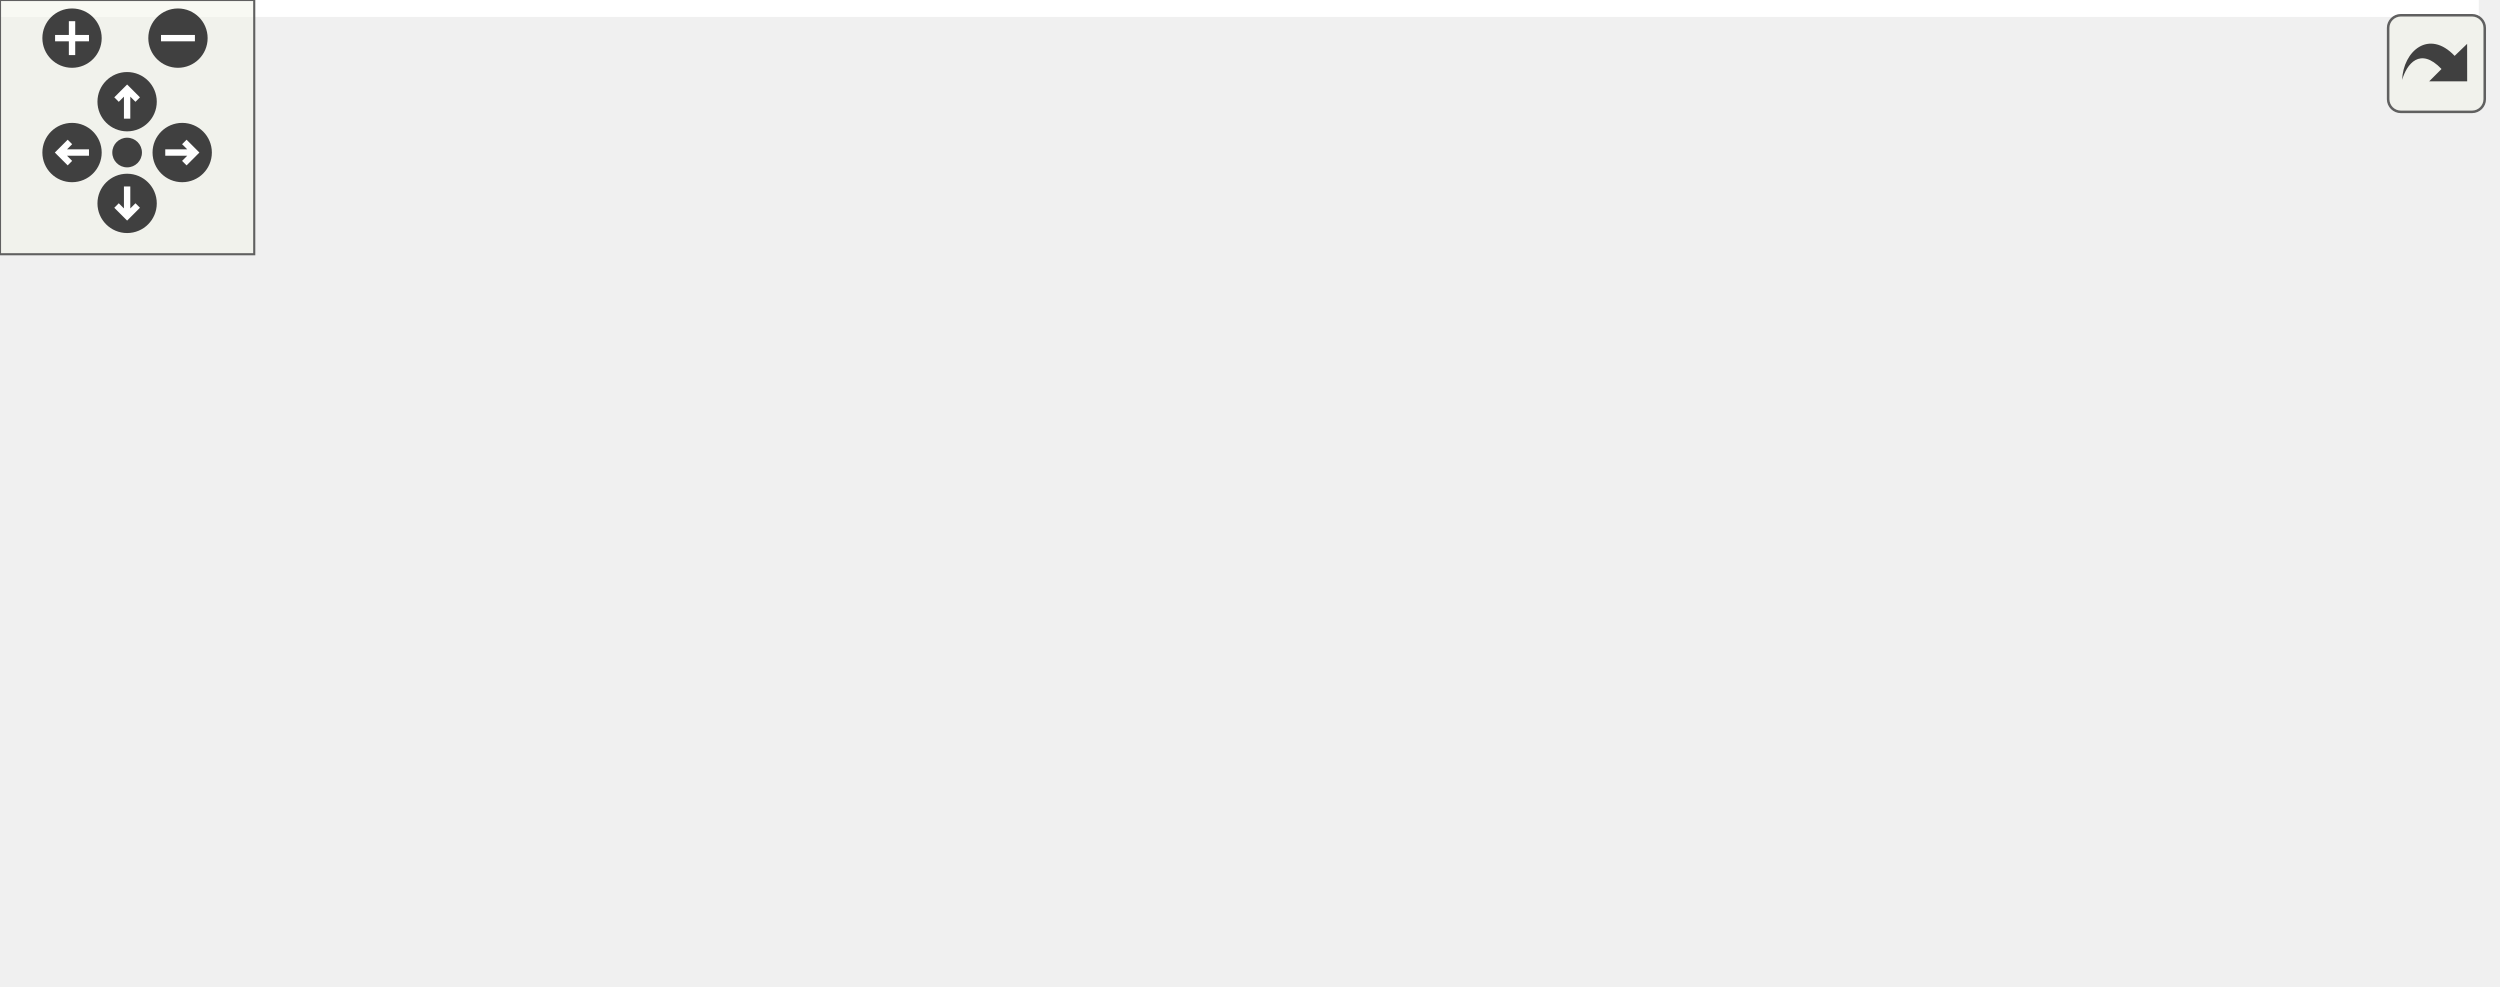
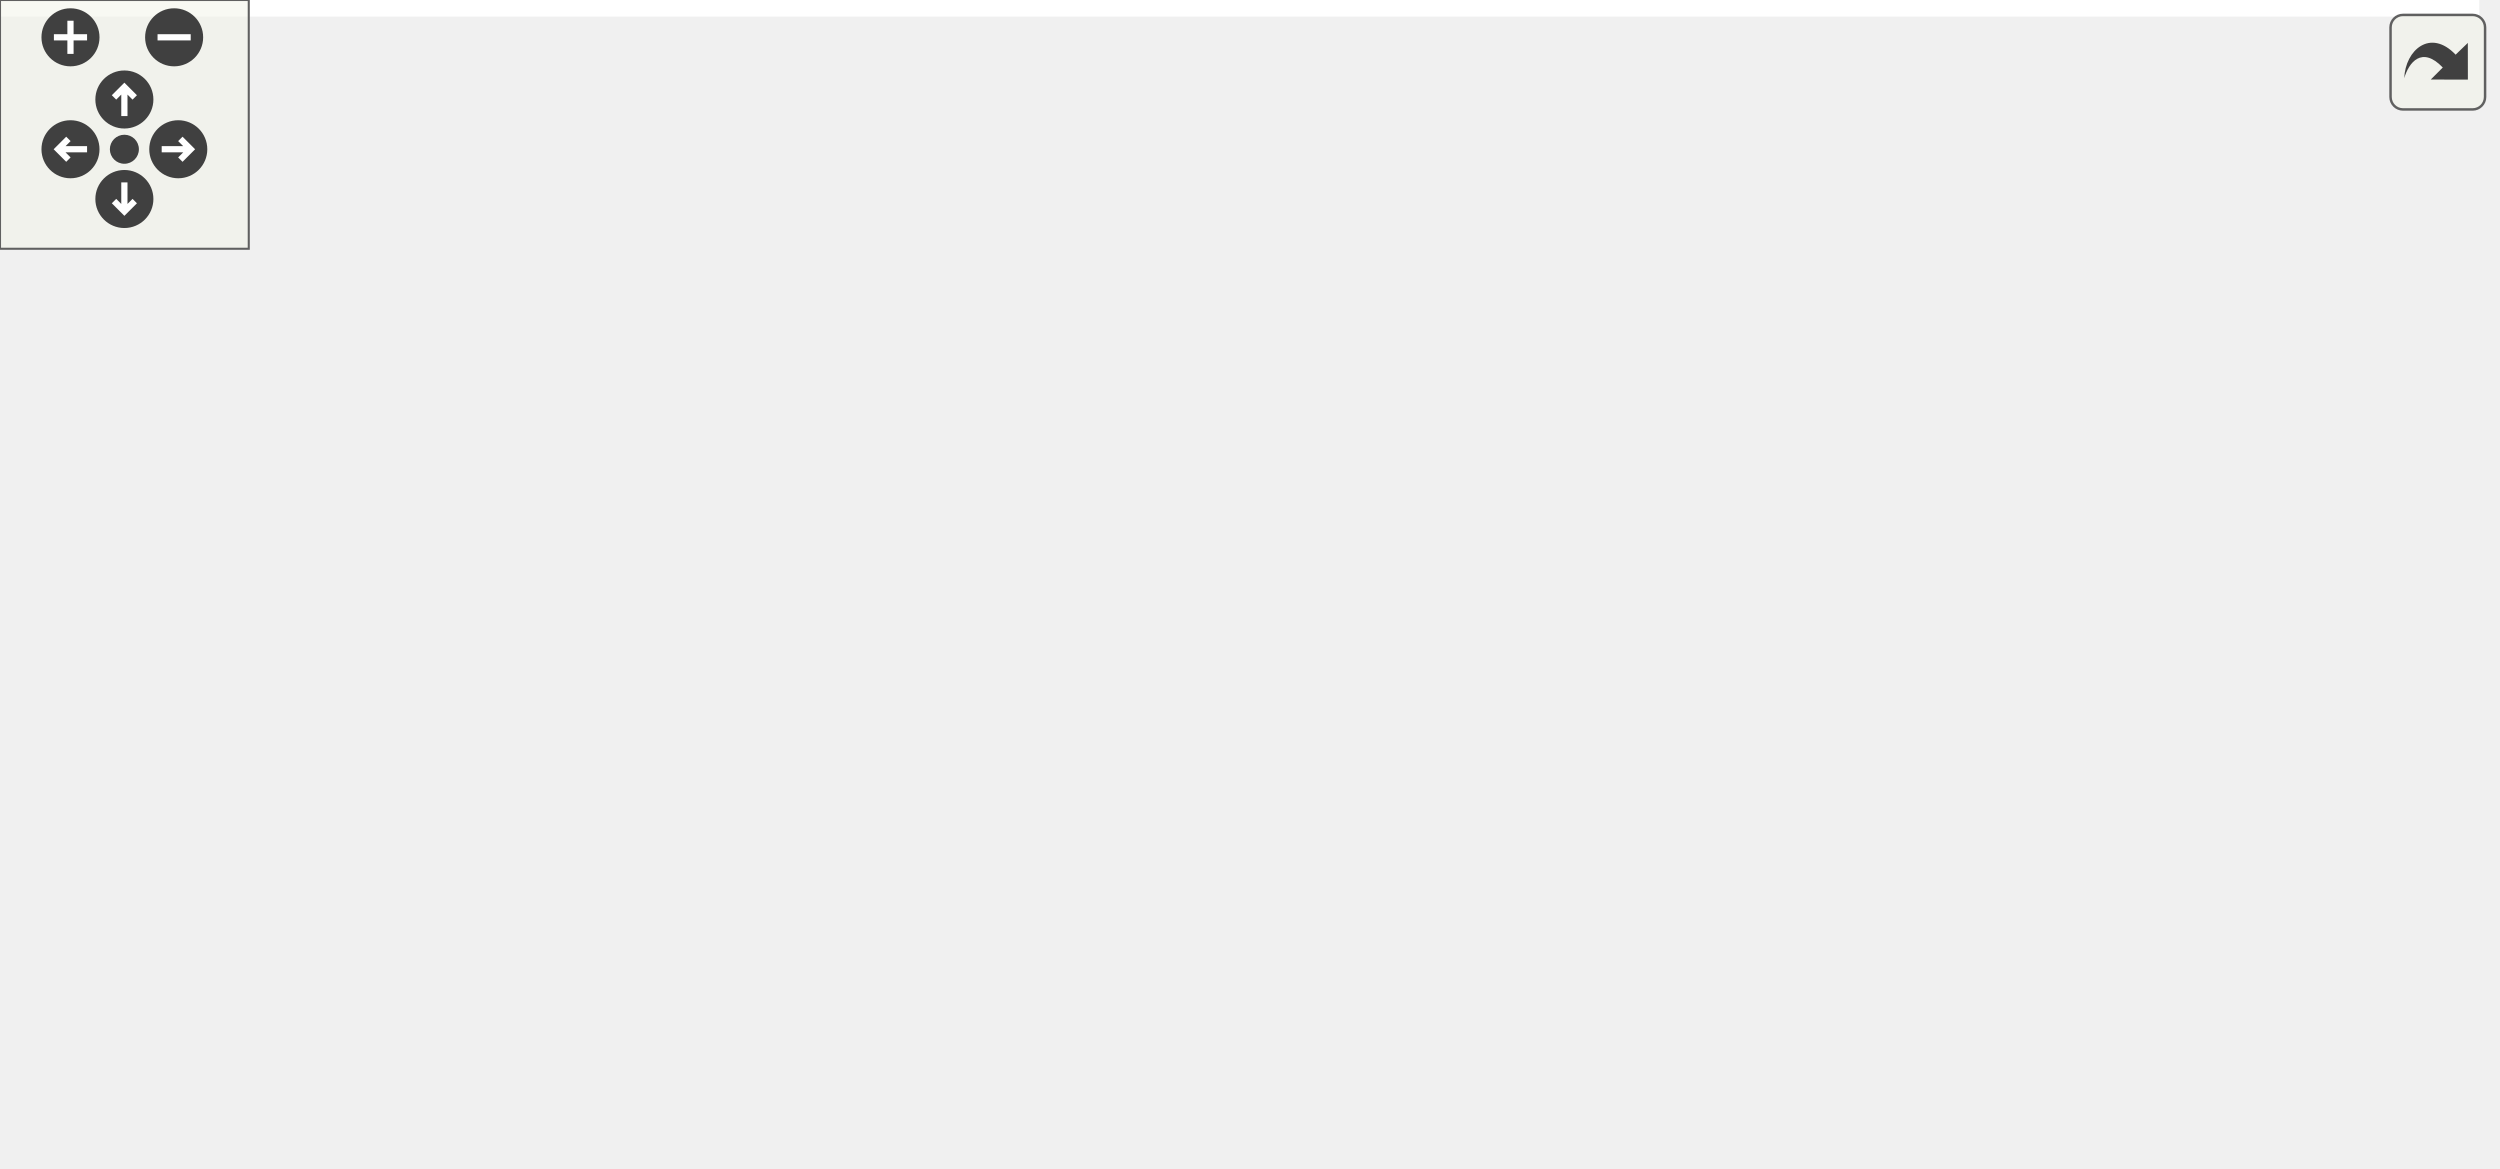
<svg xmlns="http://www.w3.org/2000/svg" xmlns:xlink="http://www.w3.org/1999/xlink" id="main" version="1.1" xml:space="preserve">
  <style type="text/css">
.edge:hover path { stroke: red; }
.edge:hover polygon { stroke: red; fill: red; }
</style>
  <defs>
    <circle id="rim" cx="0" cy="0" r="7" />
    <circle id="rim2" cx="0" cy="0" r="3.5" />
    <g id="zoomPlus">
      <use xlink:href="#rim" fill="#404040">
        <set attributeName="fill" to="#808080" begin="zoomplus.mouseover" end="zoomplus.mouseout" />
      </use>
      <path d="M-4,0h8M0,-4v8" fill="none" stroke="white" stroke-width="1.5" pointer-events="none" />
    </g>
    <g id="zoomMin">
      <use xlink:href="#rim" fill="#404040">
        <set attributeName="fill" to="#808080" begin="zoomminus.mouseover" end="zoomminus.mouseout" />
      </use>
      <path d="M-4,0h8" fill="none" stroke="white" stroke-width="1.5" pointer-events="none" />
    </g>
    <g id="dirArrow">
      <path fill="none" stroke="white" stroke-width="1.5" d="M0,-3.0v7 M-2.5,-0.5L0,-3.0L2.5,-0.5" />
    </g>
    <g id="resetDef">
      <use xlink:href="#rim2" fill="#404040">
        <set attributeName="fill" to="#808080" begin="reset.mouseover" end="reset.mouseout" />
      </use>
    </g>
  </defs>
  <svg id="graph" class="graph">
    <g id="viewport">
-       <polygon fill="white" stroke="transparent" points="-4,4 -4,-172 585,-172 585,4 -4,4" />
+       <polygon fill="white" stroke="transparent" points="-4,4 -4,-221 598,-221 598,4 -4,4" />
      <g id="node1" class="node">
        <g id="a_node1">
          <a xlink:title="Construct finalised group with the given elements.">
-             <polygon fill="#bfbfbf" stroke="black" points="0,-44.5 0,-74.5 149,-74.5 149,-44.5 0,-44.5" />
-             <text text-anchor="start" x="8" y="-62.5" font-family="Helvetica,sans-Serif" font-size="10.00">ChimeraTK::ReadAnyGroup</text>
-             <text text-anchor="middle" x="74.5" y="-51.5" font-family="Helvetica,sans-Serif" font-size="10.00">::ReadAnyGroup</text>
+             <polygon fill="#bfbfbf" stroke="black" points="0,-66.5 0,-96.5 149,-96.5 149,-66.5 0,-66.5" />
+             <text text-anchor="start" x="8" y="-84.5" font-family="Helvetica,sans-Serif" font-size="10.00">ChimeraTK::ReadAnyGroup</text>
+             <text text-anchor="middle" x="74.5" y="-73.5" font-family="Helvetica,sans-Serif" font-size="10.00">::ReadAnyGroup</text>
          </a>
        </g>
      </g>
      <g id="node2" class="node">
        <g id="a_node2">
-           <a xlink:href="class_chimera_t_k_1_1_read_any_group.html#a2c28c6251e744a58202f1c2c6be8fad9" target="_top" xlink:title="Add register to group.">
-             <polygon fill="white" stroke="black" points="185,-72 185,-91 358,-91 358,-72 185,-72" />
-             <text text-anchor="middle" x="271.5" y="-79" font-family="Helvetica,sans-Serif" font-size="10.00">ChimeraTK::ReadAnyGroup::add</text>
+           <a xlink:href="class_chimera_t_k_1_1_read_any_group.html#a8a680e44e341d8c28fbcf42a2746f102" target="_top" xlink:title="Add register to group.">
+             <polygon fill="white" stroke="black" points="185,-94 185,-113 358,-113 358,-94 185,-94" />
+             <text text-anchor="middle" x="271.5" y="-101" font-family="Helvetica,sans-Serif" font-size="10.00">ChimeraTK::ReadAnyGroup::add</text>
          </a>
        </g>
      </g>
      <g id="edge1" class="edge">
-         <path fill="none" stroke="midnightblue" d="M149.22,-67.82C158,-68.81 167.05,-69.83 176.06,-70.85" />
-         <polygon fill="midnightblue" stroke="midnightblue" points="175.88,-74.35 186.21,-71.99 176.67,-67.39 175.88,-74.35" />
+         <path fill="none" stroke="midnightblue" d="M149.22,-89.82C158,-90.81 167.05,-91.83 176.06,-92.85" />
+         <polygon fill="midnightblue" stroke="midnightblue" points="175.88,-96.35 186.21,-93.99 176.67,-89.39 175.88,-96.35" />
+       </g>
+       <g id="node8" class="node">
+         <g id="a_node8">
+           <a xlink:href="class_chimera_t_k_1_1_read_any_group.html#af53a97adcbde58b2ee8249536b30e36a" target="_top" xlink:title="Finalise the group.">
+             <polygon fill="white" stroke="black" points="197,-44.5 197,-74.5 346,-74.5 346,-44.5 197,-44.5" />
+             <text text-anchor="start" x="205" y="-62.5" font-family="Helvetica,sans-Serif" font-size="10.00">ChimeraTK::ReadAnyGroup</text>
+             <text text-anchor="middle" x="271.5" y="-51.5" font-family="Helvetica,sans-Serif" font-size="10.00">::finalise</text>
+           </a>
+         </g>
+       </g>
+       <g id="edge7" class="edge">
+         <path fill="none" stroke="midnightblue" d="M149.22,-73.18C161.56,-71.79 174.44,-70.34 187.01,-68.92" />
+         <polygon fill="midnightblue" stroke="midnightblue" points="187.45,-72.39 197,-67.79 186.67,-65.44 187.45,-72.39" />
+       </g>
+       <g id="node3" class="node">
+         <g id="a_node3">
+           <a xlink:href="class_chimera_t_k_1_1_transfer_element_abstractor.html#acc639d986bbab7f30b86c6f8f8596e57" target="_top" xlink:title="Return the AccessModeFlags for this TransferElement.">
+             <polygon fill="white" stroke="black" points="406,-186.5 406,-216.5 582,-216.5 582,-186.5 406,-186.5" />
+             <text text-anchor="start" x="414" y="-204.5" font-family="Helvetica,sans-Serif" font-size="10.00">ChimeraTK::TransferElement</text>
+             <text text-anchor="middle" x="494" y="-193.5" font-family="Helvetica,sans-Serif" font-size="10.00">Abstractor::getAccessModeFlags</text>
+           </a>
+         </g>
+       </g>
+       <g id="edge2" class="edge">
+         <path fill="none" stroke="midnightblue" d="M285.26,-113.13C306.65,-128.83 351.55,-159.93 394,-177.5 399.11,-179.61 404.44,-181.57 409.87,-183.37" />
+         <polygon fill="midnightblue" stroke="midnightblue" points="409.14,-186.81 419.73,-186.46 411.23,-180.13 409.14,-186.81" />
+       </g>
+       <g id="node4" class="node">
+         <g id="a_node4">
+           <a xlink:href="class_chimera_t_k_1_1_transfer_element_abstractor.html#abf920b0effd69fd1962d03c9c616ae2b" target="_top" xlink:title="Obtain the highest level implementation TransferElement.">
+             <polygon fill="white" stroke="black" points="394,-137.5 394,-167.5 594,-167.5 594,-137.5 394,-137.5" />
+             <text text-anchor="start" x="402" y="-155.5" font-family="Helvetica,sans-Serif" font-size="10.00">ChimeraTK::TransferElement</text>
+             <text text-anchor="middle" x="494" y="-144.5" font-family="Helvetica,sans-Serif" font-size="10.00">Abstractor::getHighLevelImplElement</text>
+           </a>
+         </g>
+       </g>
+       <g id="edge3" class="edge">
+         <path fill="none" stroke="midnightblue" d="M315.28,-113.01C343.66,-119.31 381.74,-127.77 415.36,-135.25" />
+         <polygon fill="midnightblue" stroke="midnightblue" points="414.66,-138.68 425.18,-137.43 416.18,-131.84 414.66,-138.68" />
+       </g>
+       <g id="node5" class="node">
+         <g id="a_node5">
+           <a xlink:href="class_chimera_t_k_1_1_transfer_element_abstractor.html#aa2ce6abbffcd87c4168594749068dd9d" target="_top" xlink:title="Returns the name that identifies the process variable.">
+             <polygon fill="white" stroke="black" points="416,-88.5 416,-118.5 572,-118.5 572,-88.5 416,-88.5" />
+             <text text-anchor="start" x="424" y="-106.5" font-family="Helvetica,sans-Serif" font-size="10.00">ChimeraTK::TransferElement</text>
+             <text text-anchor="middle" x="494" y="-95.5" font-family="Helvetica,sans-Serif" font-size="10.00">Abstractor::getName</text>
+           </a>
+         </g>
+       </g>
+       <g id="edge4" class="edge">
+         <path fill="none" stroke="midnightblue" d="M358.07,-103.5C373.66,-103.5 389.94,-103.5 405.59,-103.5" />
+         <polygon fill="midnightblue" stroke="midnightblue" points="405.76,-107 415.76,-103.5 405.76,-100 405.76,-107" />
+       </g>
+       <g id="node6" class="node">
+         <g id="a_node6">
+           <a xlink:href="class_chimera_t_k_1_1_access_mode_flags.html#a3a8fdd12b01e34b7e605a858338efeab" target="_top" xlink:title="Check if a certain flag is in the set.">
+             <polygon fill="white" stroke="black" points="400.5,-50 400.5,-69 587.5,-69 587.5,-50 400.5,-50" />
+             <text text-anchor="middle" x="494" y="-57" font-family="Helvetica,sans-Serif" font-size="10.00">ChimeraTK::AccessModeFlags::has</text>
+           </a>
+         </g>
+       </g>
+       <g id="edge5" class="edge">
+         <path fill="none" stroke="midnightblue" d="M320.35,-93.95C354.15,-87.21 399.63,-78.13 435.43,-70.99" />
+         <polygon fill="midnightblue" stroke="midnightblue" points="436.13,-74.42 445.25,-69.03 434.76,-67.55 436.13,-74.42" />
      </g>
      <g id="node7" class="node">
        <g id="a_node7">
-           <a xlink:href="class_chimera_t_k_1_1_read_any_group.html#af53a97adcbde58b2ee8249536b30e36a" target="_top" xlink:title="Finalise the group.">
-             <polygon fill="white" stroke="black" points="197,-22.5 197,-52.5 346,-52.5 346,-22.5 197,-22.5" />
-             <text text-anchor="start" x="205" y="-40.5" font-family="Helvetica,sans-Serif" font-size="10.00">ChimeraTK::ReadAnyGroup</text>
-             <text text-anchor="middle" x="271.5" y="-29.5" font-family="Helvetica,sans-Serif" font-size="10.00">::finalise</text>
+           <a xlink:href="class_chimera_t_k_1_1_transfer_element_abstractor.html#a4b6532a803d31c0bcd2f3c63b7610ab8" target="_top" xlink:title="Check if transfer element is readable.">
+             <polygon fill="white" stroke="black" points="416,-0.5 416,-30.5 572,-30.5 572,-0.5 416,-0.5" />
+             <text text-anchor="start" x="424" y="-18.5" font-family="Helvetica,sans-Serif" font-size="10.00">ChimeraTK::TransferElement</text>
+             <text text-anchor="middle" x="494" y="-7.5" font-family="Helvetica,sans-Serif" font-size="10.00">Abstractor::isReadable</text>
          </a>
        </g>
      </g>
      <g id="edge6" class="edge">
-         <path fill="none" stroke="midnightblue" d="M149.22,-51.18C161.56,-49.79 174.44,-48.34 187.01,-46.92" />
-         <polygon fill="midnightblue" stroke="midnightblue" points="187.45,-50.39 197,-45.79 186.67,-43.44 187.45,-50.39" />
-       </g>
-       <g id="node3" class="node">
-         <g id="a_node3">
-           <a xlink:href="class_chimera_t_k_1_1_transfer_element_abstractor.html#acc639d986bbab7f30b86c6f8f8596e57" target="_top" xlink:title="Return the AccessModeFlags for this TransferElement.">
-             <polygon fill="white" stroke="black" points="399.5,-137.5 399.5,-167.5 575.5,-167.5 575.5,-137.5 399.5,-137.5" />
-             <text text-anchor="start" x="407.5" y="-155.5" font-family="Helvetica,sans-Serif" font-size="10.00">ChimeraTK::TransferElement</text>
-             <text text-anchor="middle" x="487.5" y="-144.5" font-family="Helvetica,sans-Serif" font-size="10.00">Abstractor::getAccessModeFlags</text>
-           </a>
-         </g>
-       </g>
-       <g id="edge2" class="edge">
-         <path fill="none" stroke="midnightblue" d="M295.06,-91.13C319.25,-101.24 358.91,-117.2 394,-128.5 400.73,-130.67 407.79,-132.78 414.87,-134.79" />
-         <polygon fill="midnightblue" stroke="midnightblue" points="413.95,-138.17 424.52,-137.47 415.82,-131.42 413.95,-138.17" />
-       </g>
-       <g id="node4" class="node">
-         <g id="a_node4">
-           <a xlink:href="class_chimera_t_k_1_1_transfer_element_abstractor.html#aa2ce6abbffcd87c4168594749068dd9d" target="_top" xlink:title="Returns the name that identifies the process variable.">
-             <polygon fill="white" stroke="black" points="409.5,-88.5 409.5,-118.5 565.5,-118.5 565.5,-88.5 409.5,-88.5" />
-             <text text-anchor="start" x="417.5" y="-106.5" font-family="Helvetica,sans-Serif" font-size="10.00">ChimeraTK::TransferElement</text>
-             <text text-anchor="middle" x="487.5" y="-95.5" font-family="Helvetica,sans-Serif" font-size="10.00">Abstractor::getName</text>
-           </a>
-         </g>
-       </g>
-       <g id="edge3" class="edge">
-         <path fill="none" stroke="midnightblue" d="M358,-90.29C371.55,-91.68 385.57,-93.12 399.16,-94.52" />
-         <polygon fill="midnightblue" stroke="midnightblue" points="399.14,-98.04 409.45,-95.58 399.86,-91.07 399.14,-98.04" />
-       </g>
-       <g id="node5" class="node">
-         <g id="a_node5">
-           <a xlink:href="class_chimera_t_k_1_1_access_mode_flags.html#a3a8fdd12b01e34b7e605a858338efeab" target="_top" xlink:title="Check if a certain flag is in the set.">
-             <polygon fill="white" stroke="black" points="394,-50 394,-69 581,-69 581,-50 394,-50" />
-             <text text-anchor="middle" x="487.5" y="-57" font-family="Helvetica,sans-Serif" font-size="10.00">ChimeraTK::AccessModeFlags::has</text>
-           </a>
-         </g>
-       </g>
-       <g id="edge4" class="edge">
-         <path fill="none" stroke="midnightblue" d="M358,-72.71C366.45,-71.84 375.09,-70.95 383.69,-70.07" />
-         <polygon fill="midnightblue" stroke="midnightblue" points="384.17,-73.54 393.76,-69.03 383.45,-66.58 384.17,-73.54" />
-       </g>
-       <g id="node6" class="node">
-         <g id="a_node6">
-           <a xlink:href="class_chimera_t_k_1_1_transfer_element_abstractor.html#a4b6532a803d31c0bcd2f3c63b7610ab8" target="_top" xlink:title="Check if transfer element is readable.">
-             <polygon fill="white" stroke="black" points="409.5,-0.5 409.5,-30.5 565.5,-30.5 565.5,-0.5 409.5,-0.5" />
-             <text text-anchor="start" x="417.5" y="-18.5" font-family="Helvetica,sans-Serif" font-size="10.00">ChimeraTK::TransferElement</text>
-             <text text-anchor="middle" x="487.5" y="-7.5" font-family="Helvetica,sans-Serif" font-size="10.00">Abstractor::isReadable</text>
-           </a>
-         </g>
-       </g>
-       <g id="edge5" class="edge">
-         <path fill="none" stroke="midnightblue" d="M328.05,-71.96C338.19,-69.43 348.55,-66.31 358,-62.5 375.39,-55.48 376.78,-47.91 394,-40.5 399.72,-38.04 405.74,-35.77 411.85,-33.68" />
-         <polygon fill="midnightblue" stroke="midnightblue" points="413.07,-36.96 421.51,-30.54 410.91,-30.3 413.07,-36.96" />
+         <path fill="none" stroke="midnightblue" d="M337.36,-93.98C344.61,-91.51 351.66,-88.41 358,-84.5 379.52,-71.25 372.68,-54.05 394,-40.5 397.89,-38.03 402.02,-35.8 406.28,-33.79" />
+         <polygon fill="midnightblue" stroke="midnightblue" points="407.99,-36.87 415.82,-29.73 405.25,-30.42 407.99,-36.87" />
      </g>
    </g>
  </svg>
  <g id="navigator" transform="translate(0 0)" fill="#404254">
    <rect fill="#f2f5e9" fill-opacity="0.5" stroke="#606060" stroke-width=".5" x="0" y="0" width="60" height="60" />
    <use id="zoomplus" xlink:href="#zoomPlus" x="17" y="9" />
    <use id="zoomminus" xlink:href="#zoomMin" x="42" y="9" />
    <use id="reset" xlink:href="#resetDef" x="30" y="36" />
    <g id="arrowUp" xlink:href="#dirArrow" transform="translate(30 24)">
      <use xlink:href="#rim" fill="#404040">
        <set attributeName="fill" to="#808080" begin="arrowUp.mouseover" end="arrowUp.mouseout" />
      </use>
      <path fill="none" stroke="white" stroke-width="1.5" d="M0,-3.0v7 M-2.5,-0.5L0,-3.0L2.5,-0.5" />
    </g>
    <g id="arrowRight" xlink:href="#dirArrow" transform="rotate(90) translate(36 -43)">
      <use xlink:href="#rim" fill="#404040">
        <set attributeName="fill" to="#808080" begin="arrowRight.mouseover" end="arrowRight.mouseout" />
      </use>
      <path fill="none" stroke="white" stroke-width="1.5" d="M0,-3.0v7 M-2.5,-0.5L0,-3.0L2.5,-0.5" />
    </g>
    <g id="arrowDown" xlink:href="#dirArrow" transform="rotate(180) translate(-30 -48)">
      <use xlink:href="#rim" fill="#404040">
        <set attributeName="fill" to="#808080" begin="arrowDown.mouseover" end="arrowDown.mouseout" />
      </use>
      <path fill="none" stroke="white" stroke-width="1.5" d="M0,-3.0v7 M-2.5,-0.5L0,-3.0L2.5,-0.5" />
    </g>
    <g id="arrowLeft" xlink:href="#dirArrow" transform="rotate(270) translate(-36 17)">
      <use xlink:href="#rim" fill="#404040">
        <set attributeName="fill" to="#808080" begin="arrowLeft.mouseover" end="arrowLeft.mouseout" />
      </use>
      <path fill="none" stroke="white" stroke-width="1.5" d="M0,-3.0v7 M-2.5,-0.5L0,-3.0L2.5,-0.5" />
    </g>
  </g>
  <svg viewBox="0 0 15 15" width="100%" height="30px" preserveAspectRatio="xMaxYMin meet">
    <g id="arrow_out" transform="scale(0.3 0.3)">
      <a xlink:href="class_chimera_t_k_1_1_read_any_group_a250f720875ce5f35a4805f30eddad97b_cgraph_org.svg" target="_base">
        <rect id="button" ry="5" rx="5" y="6" x="6" height="38" width="38" fill="#f2f5e9" fill-opacity="0.5" stroke="#606060" stroke-width="1.0" />
        <path id="arrow" d="M 11.5,31.437 C 11.94,20.098 22.043,11.323 32.159,21.979 L 37.069,17.246 C 37.069,17.246 37.088,32 37.088,32 L 22.16,31.978 C 22.16,31.978 26.998,27.14 26.998,27.14 C 18.529,18.264 13.292,25.23 11.5,31.437 z" style="fill:#404040;" />
      </a>
    </g>
  </svg>
</svg>
